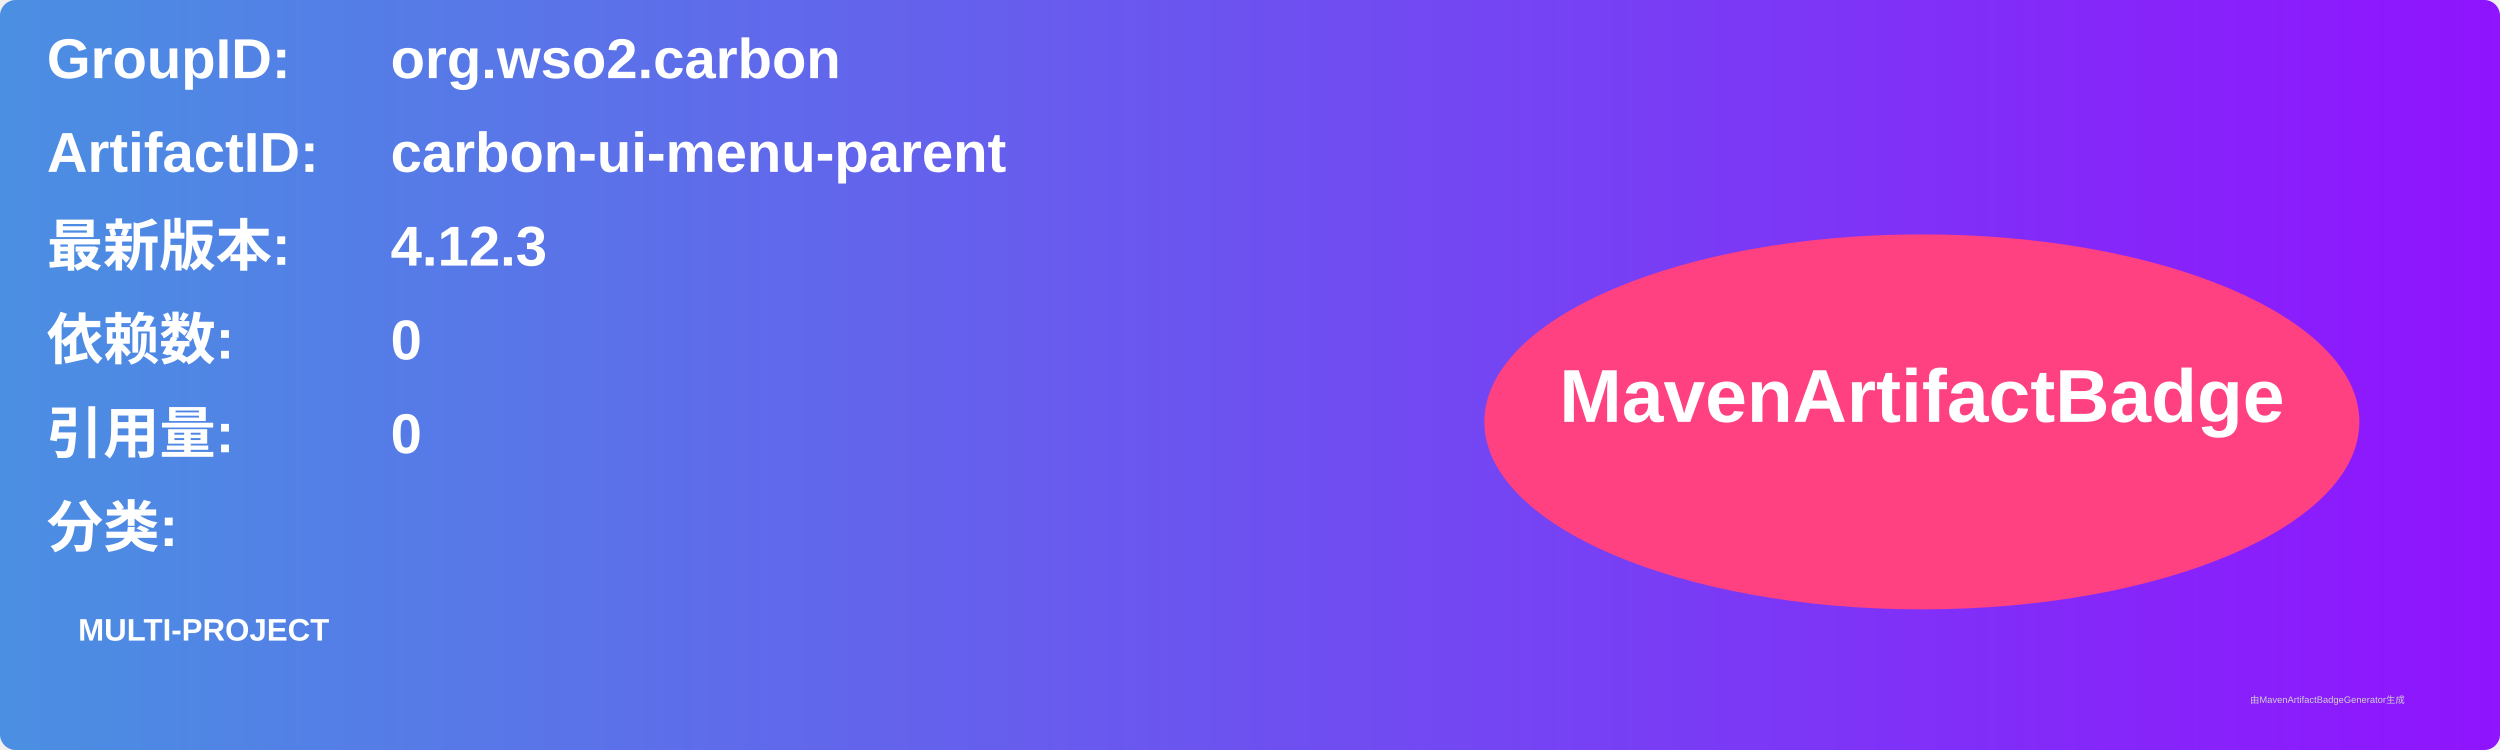
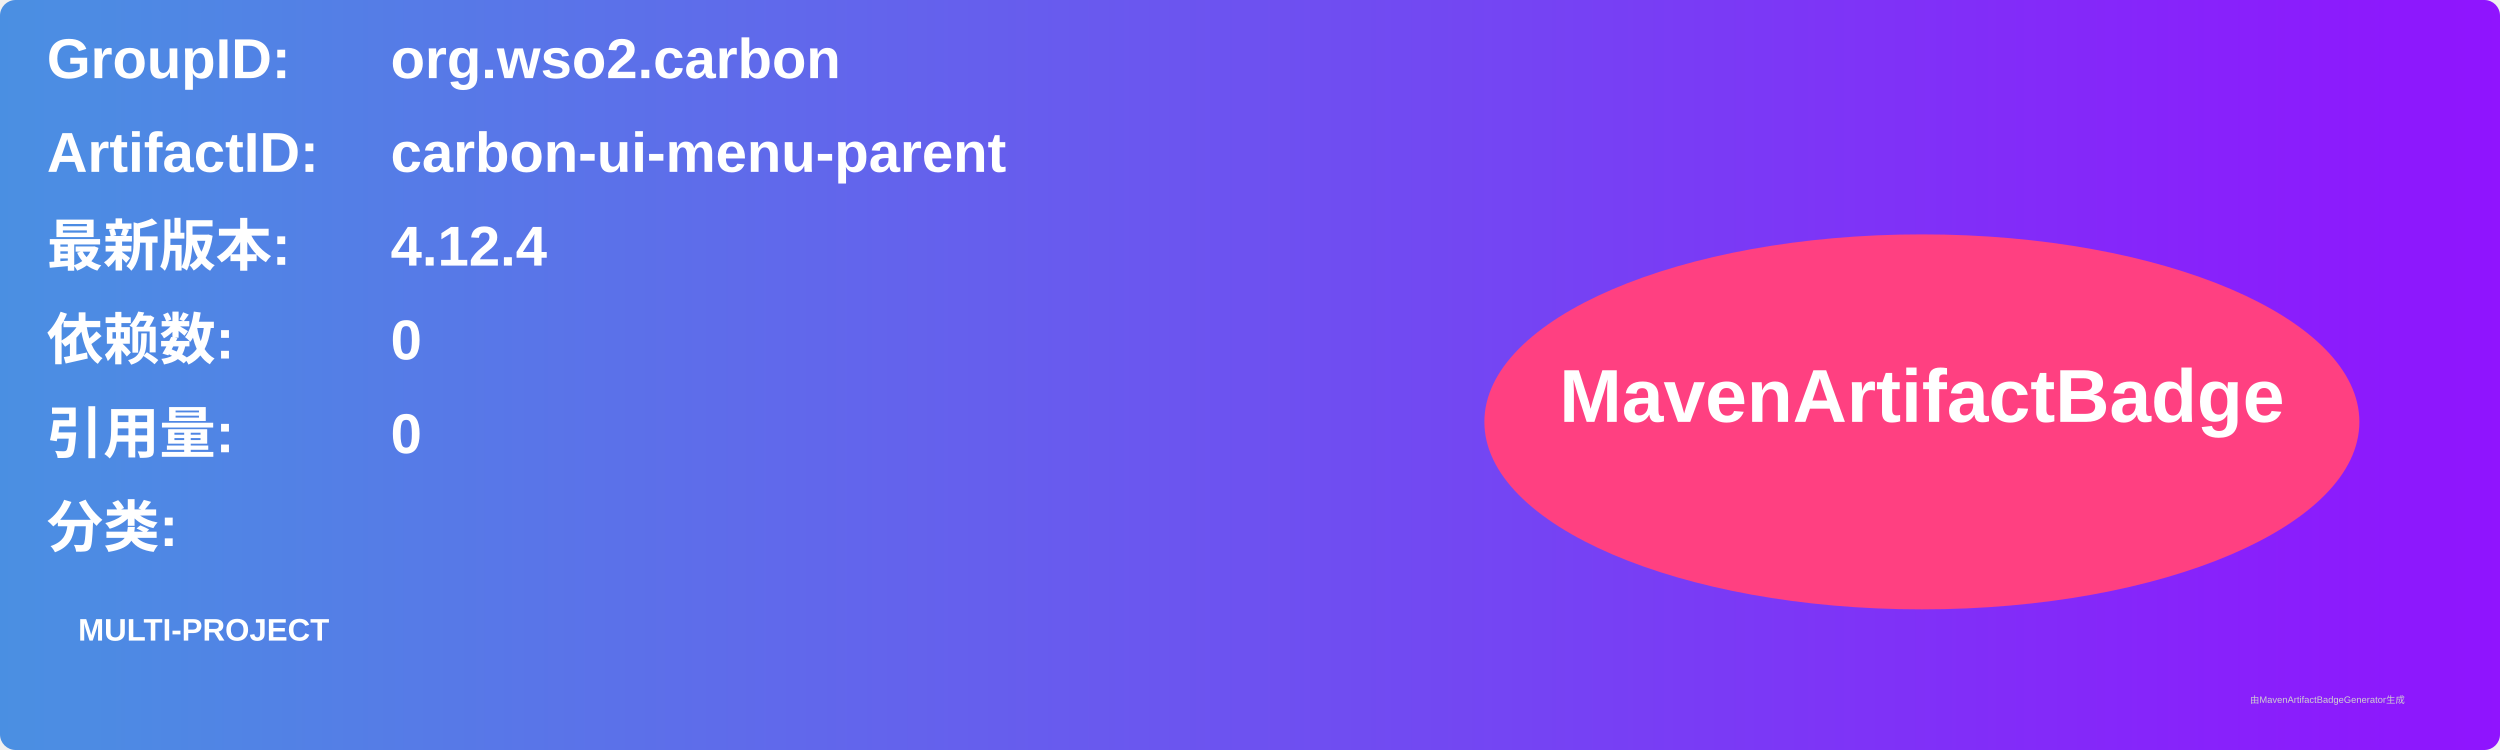
<svg xmlns="http://www.w3.org/2000/svg" width="800" height="240" viewBox="0 0 800 240">
  <linearGradient id="grad" x1="0%" y1="0%" x2="100%" y2="0%">
    <stop offset="0%" stop-color="#4a90e2" />
    <stop offset="100%" stop-color="#9013fe" />
  </linearGradient>
  <rect width="100%" height="100%" rx="5" ry="5" fill="url(#grad)" />
  <g transform="translate(15, 15)">
    <text x="0" y="10" font-family="Arial" font-size="18" fill="white" font-weight="bold" width="260">GroupID:</text>
    <text x="110" y="10" font-family="Arial" font-size="18" fill="white" font-weight="bold" width="460">org.wso2.carbon</text>
    <text x="0" y="40" font-family="Arial" font-size="18" fill="white" font-weight="bold" width="260">ArtifactID:</text>
    <text x="110" y="40" font-family="Arial" font-size="18" fill="white" font-weight="bold" width="460">carbon-ui-menu-parent</text>
    <text x="0" y="70" font-family="Arial" font-size="18" fill="white" font-weight="bold">最新版本:</text>
    <text x="110" y="70" font-family="Arial" font-size="18" fill="white" font-weight="bold">
-       <tspan font-weight="bold">4.12.3</tspan>
+       <tspan font-weight="bold">4.12.4</tspan>
    </text>
    <text x="0" y="100" font-family="Arial" font-size="18" fill="white" font-weight="bold">依赖数: </text>
    <text x="110" y="100" font-family="Arial" font-size="18" fill="white">
      <tspan font-weight="bold">0</tspan>
    </text>
    <text x="0" y="130" font-family="Arial" font-size="18" fill="white" font-weight="bold">引用量: </text>
    <text x="110" y="130" font-family="Arial" font-size="18" fill="white">
      <tspan font-weight="bold">0</tspan>
    </text>
    <text x="0" y="160" font-family="Arial" font-size="18" fill="white" font-weight="bold">分类:</text>
    <text x="10" y="190" font-family="Arial" font-size="10" fill="white">
      <tspan font-weight="bold">MULTI-PROJECT</tspan>
    </text>
    <ellipse cx="600" cy="120" rx="140" ry="60" fill="#ff4081" />
    <text x="600" y="120" text-anchor="middle" font-family="Arial" font-size="24" fill="white" font-weight="bold">MavenArtifactBadge</text>
  </g>
  <text x="720" y="225" font-family="Arial" font-size="3" fill="#d0d0d0">由MavenArtifactBadgeGenerator生成</text>
</svg>
